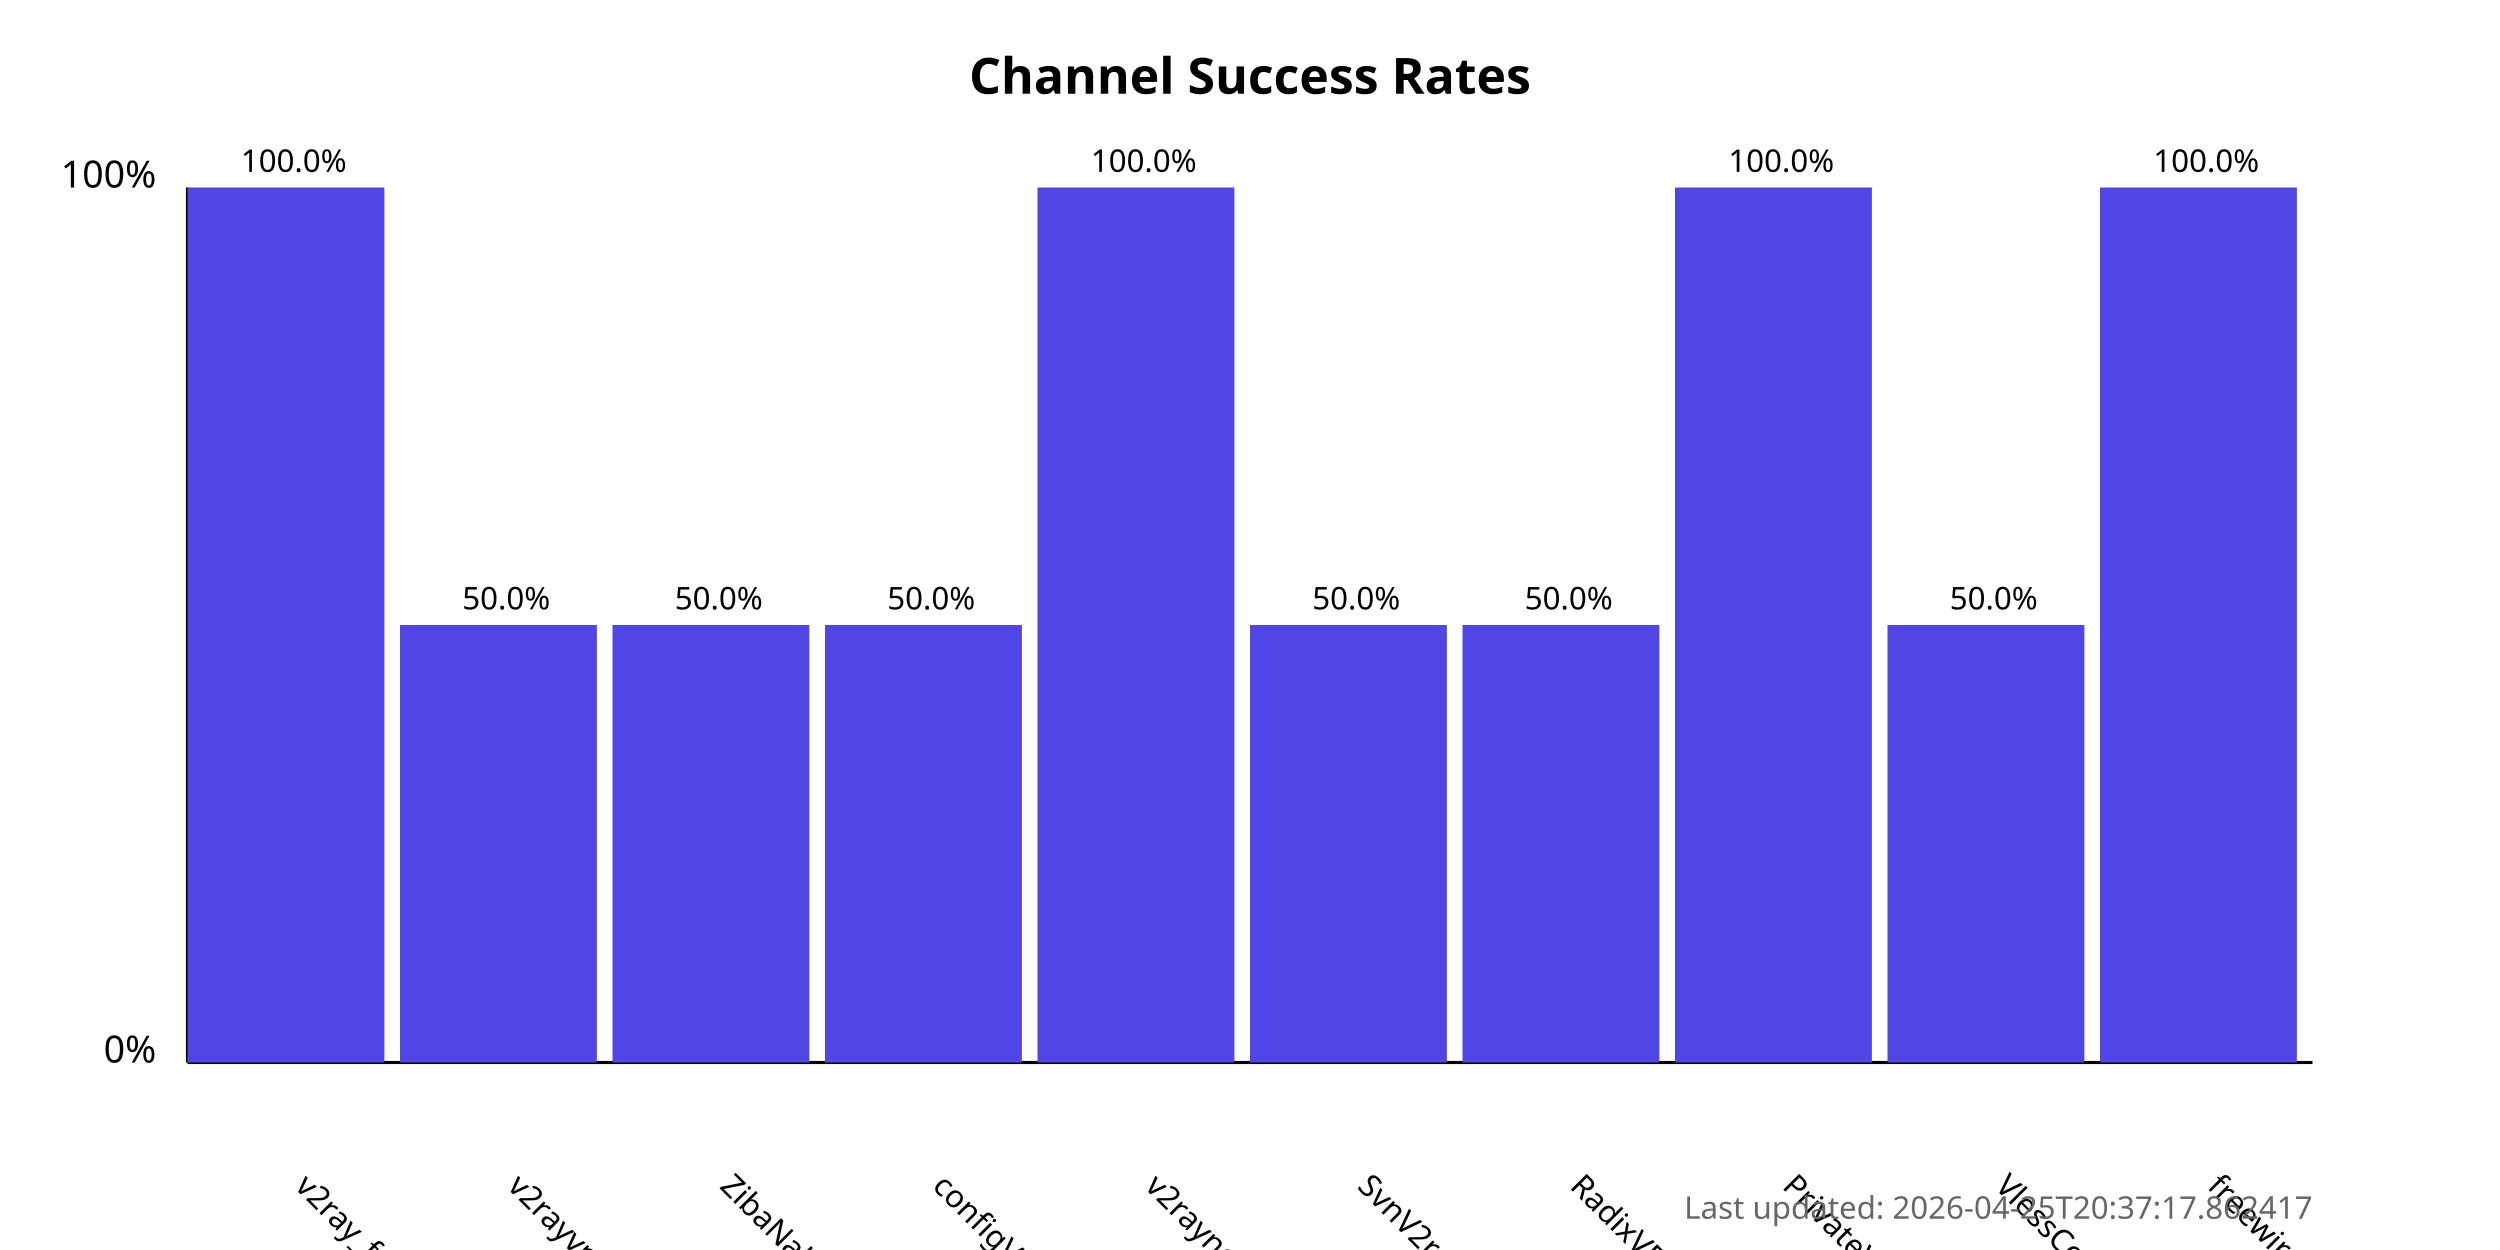
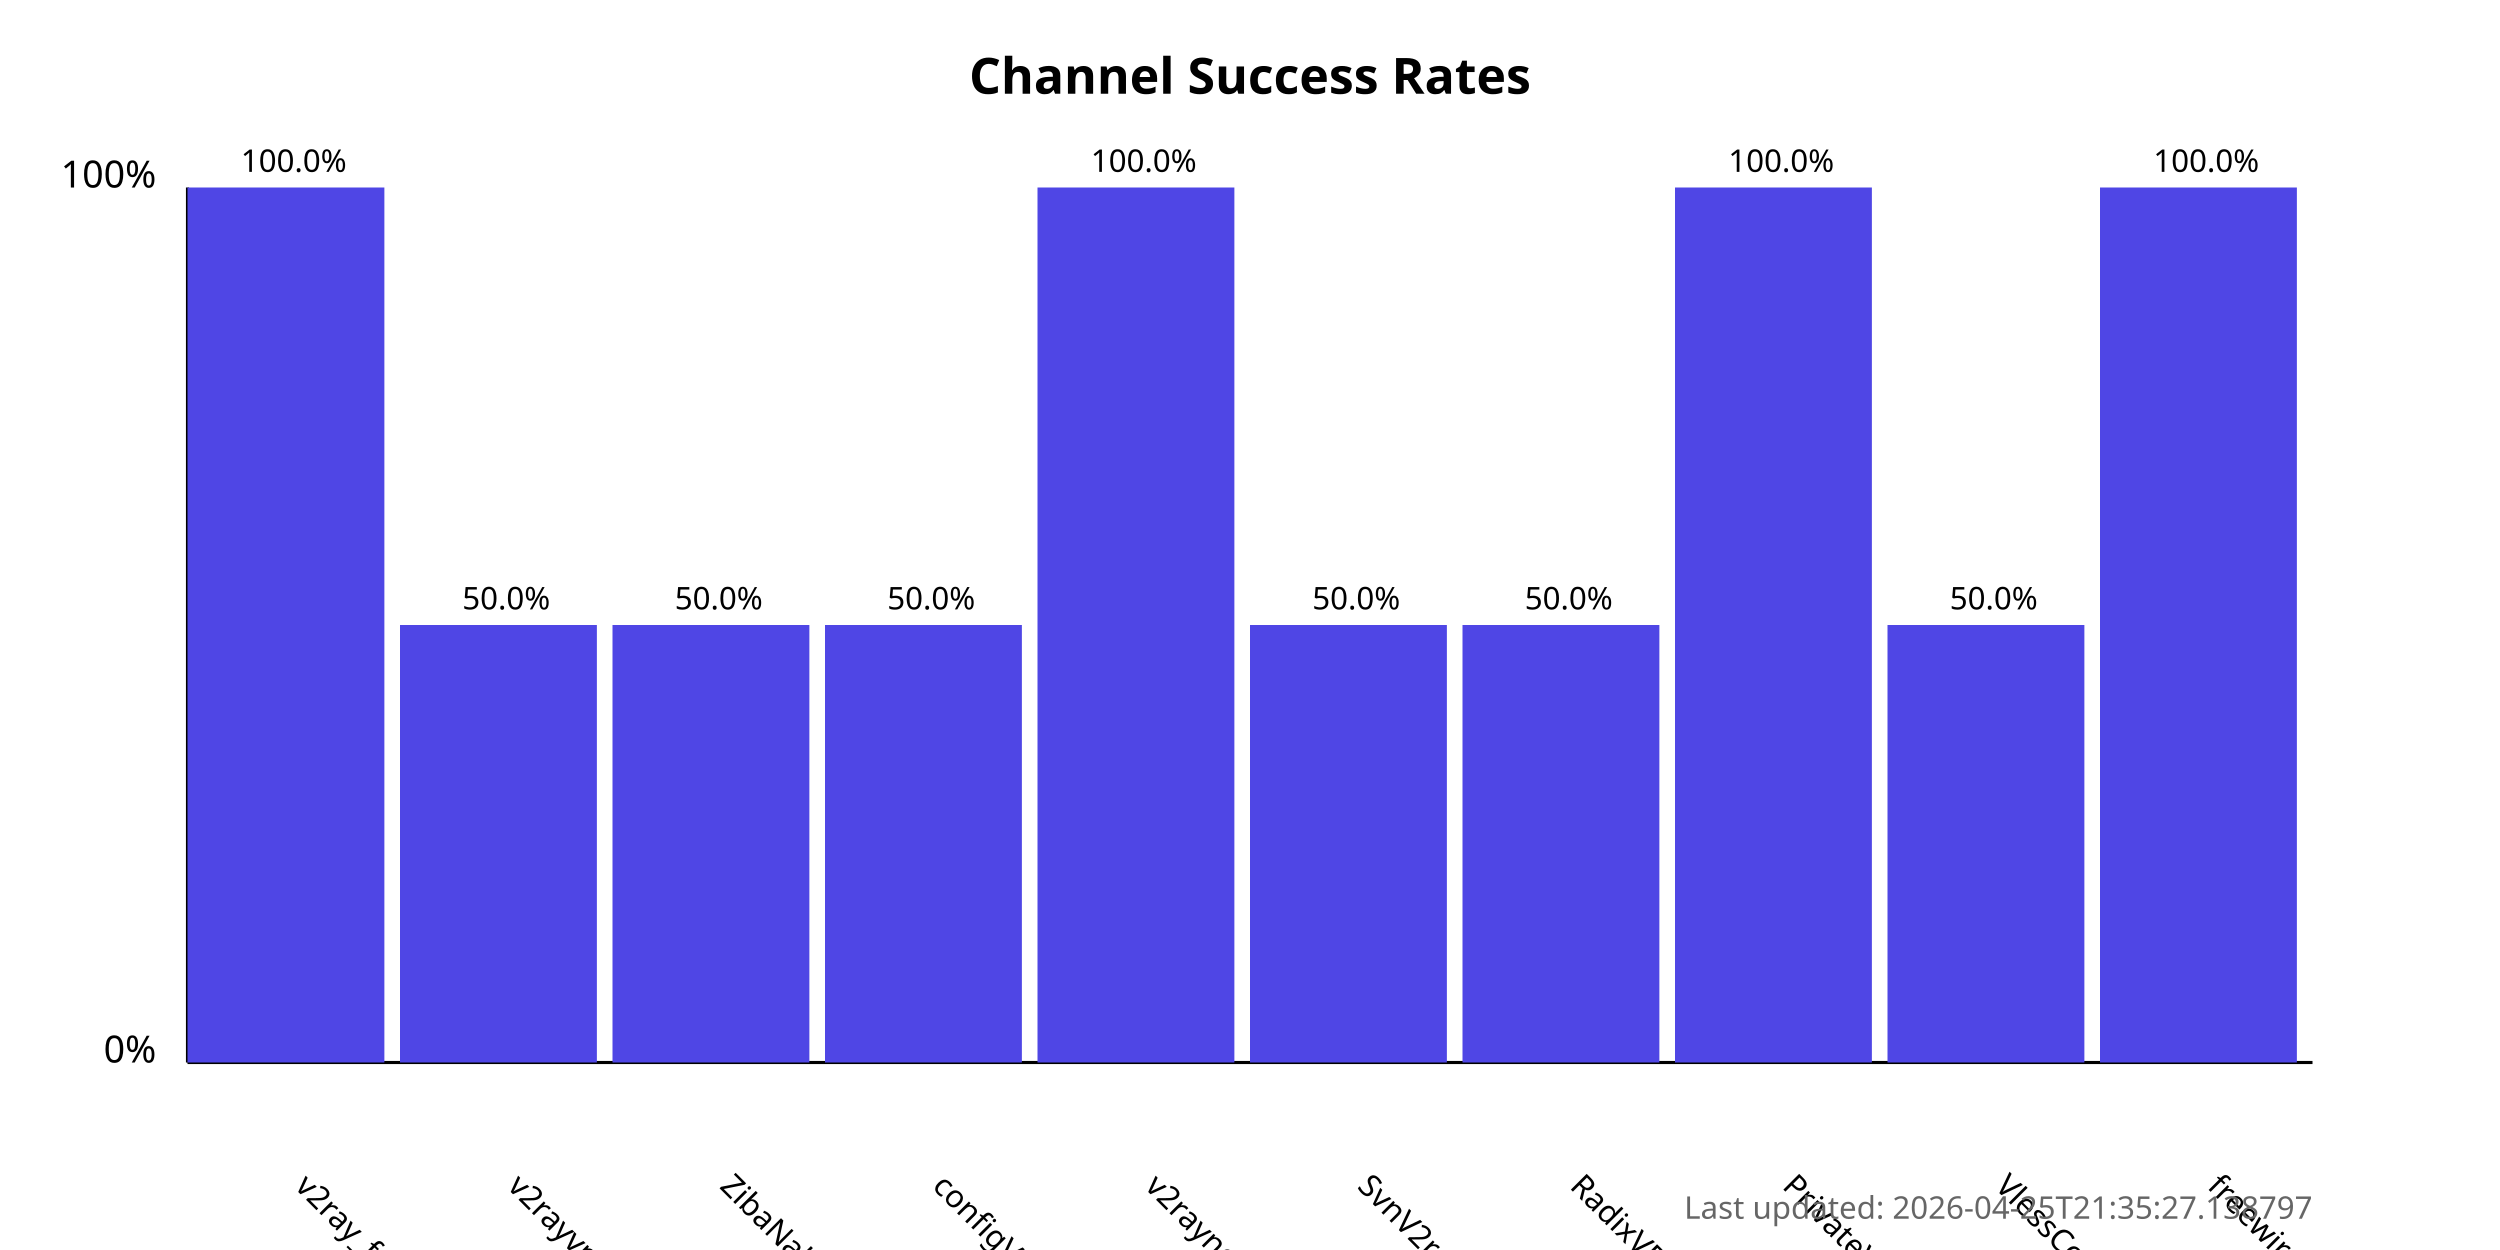
<svg xmlns="http://www.w3.org/2000/svg" width="800" height="400">
  <style>
            .chart-title { font: bold 16px sans-serif; }
            .axis-label { font: 12px sans-serif; }
            .tick-label { font: 10px sans-serif; }
            .bar { fill: #4f46e5; }
            .bar:hover { fill: #6366f1; }
            .timestamp { font: 10px sans-serif; fill: #666; }
        </style>
  <text x="400.0" y="30" text-anchor="middle" class="chart-title">
            Channel Success Rates
        </text>
  <line x1="60" y1="340" x2="60" y2="60" stroke="black" stroke-width="1" />
  <line x1="60" y1="340" x2="740" y2="340" stroke="black" stroke-width="1" />
  <text x="50" y="340" text-anchor="end" class="axis-label">0%</text>
  <text x="50" y="60" text-anchor="end" class="axis-label">100%</text>
  <g>
    <rect x="60" y="60.0" width="63.0" height="280.0" class="bar" />
    <text x="94.0" y="380" transform="rotate(45, 94.0, 380)" text-anchor="start" class="tick-label">
                v2ray_free_conf
            </text>
    <text x="94.0" y="55.0" text-anchor="middle" class="tick-label">
                100.0%
            </text>
  </g>
  <g>
    <rect x="128.0" y="200.0" width="63.0" height="140.0" class="bar" />
    <text x="162.0" y="380" transform="rotate(45, 162.0, 380)" text-anchor="start" class="tick-label">
                v2rayvpno
            </text>
    <text x="162.0" y="195.0" text-anchor="middle" class="tick-label">
                50.0%
            </text>
  </g>
  <g>
    <rect x="196.0" y="200.0" width="63.0" height="140.0" class="bar" />
    <text x="230.0" y="380" transform="rotate(45, 230.0, 380)" text-anchor="start" class="tick-label">
                ZibaNabz
            </text>
    <text x="230.0" y="195.0" text-anchor="middle" class="tick-label">
                50.0%
            </text>
  </g>
  <g>
    <rect x="264.0" y="200.0" width="63.0" height="140.0" class="bar" />
    <text x="298.0" y="380" transform="rotate(45, 298.0, 380)" text-anchor="start" class="tick-label">
                configV2rayForFree
            </text>
    <text x="298.0" y="195.0" text-anchor="middle" class="tick-label">
                50.0%
            </text>
  </g>
  <g>
    <rect x="332.0" y="60.0" width="63.0" height="280.0" class="bar" />
    <text x="366.0" y="380" transform="rotate(45, 366.0, 380)" text-anchor="start" class="tick-label">
                v2rayngvpn
            </text>
    <text x="366.0" y="55.0" text-anchor="middle" class="tick-label">
                100.0%
            </text>
  </g>
  <g>
    <rect x="400.0" y="200.0" width="63.0" height="140.0" class="bar" />
    <text x="434.0" y="380" transform="rotate(45, 434.0, 380)" text-anchor="start" class="tick-label">
                SvnV2ray
            </text>
    <text x="434.0" y="195.0" text-anchor="middle" class="tick-label">
                50.0%
            </text>
  </g>
  <g>
    <rect x="468.0" y="200.0" width="63.0" height="140.0" class="bar" />
    <text x="502.0" y="380" transform="rotate(45, 502.0, 380)" text-anchor="start" class="tick-label">
                RadixVPN
            </text>
    <text x="502.0" y="195.0" text-anchor="middle" class="tick-label">
                50.0%
            </text>
  </g>
  <g>
    <rect x="536.0" y="60.0" width="63.0" height="280.0" class="bar" />
    <text x="570.0" y="380" transform="rotate(45, 570.0, 380)" text-anchor="start" class="tick-label">
                PrivateVPNs
            </text>
    <text x="570.0" y="55.0" text-anchor="middle" class="tick-label">
                100.0%
            </text>
  </g>
  <g>
    <rect x="604.0" y="200.0" width="63.0" height="140.0" class="bar" />
    <text x="638.0" y="380" transform="rotate(45, 638.0, 380)" text-anchor="start" class="tick-label">
                VlessConfig
            </text>
    <text x="638.0" y="195.0" text-anchor="middle" class="tick-label">
                50.0%
            </text>
  </g>
  <g>
    <rect x="672.0" y="60.0" width="63.0" height="280.0" class="bar" />
    <text x="706.0" y="380" transform="rotate(45, 706.0, 380)" text-anchor="start" class="tick-label">
                freewireguard
            </text>
    <text x="706.0" y="55.0" text-anchor="middle" class="tick-label">
                100.0%
            </text>
  </g>
  <text x="740" y="390" text-anchor="end" class="timestamp">
-             Last updated: 2026-04-25T20:37:17.862417
+             Last updated: 2026-04-25T21:35:27.138797
        </text>
</svg>
